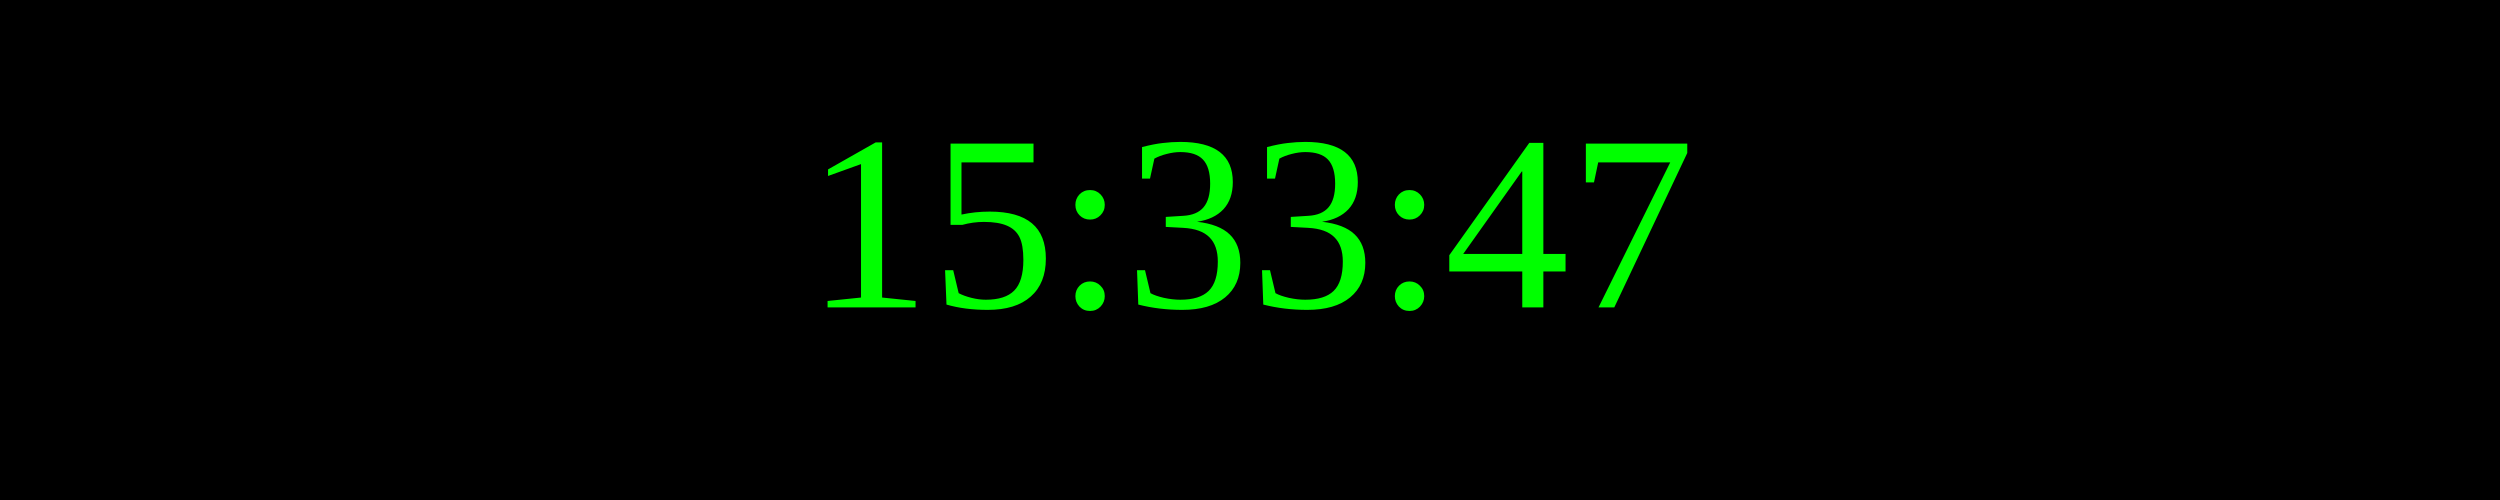
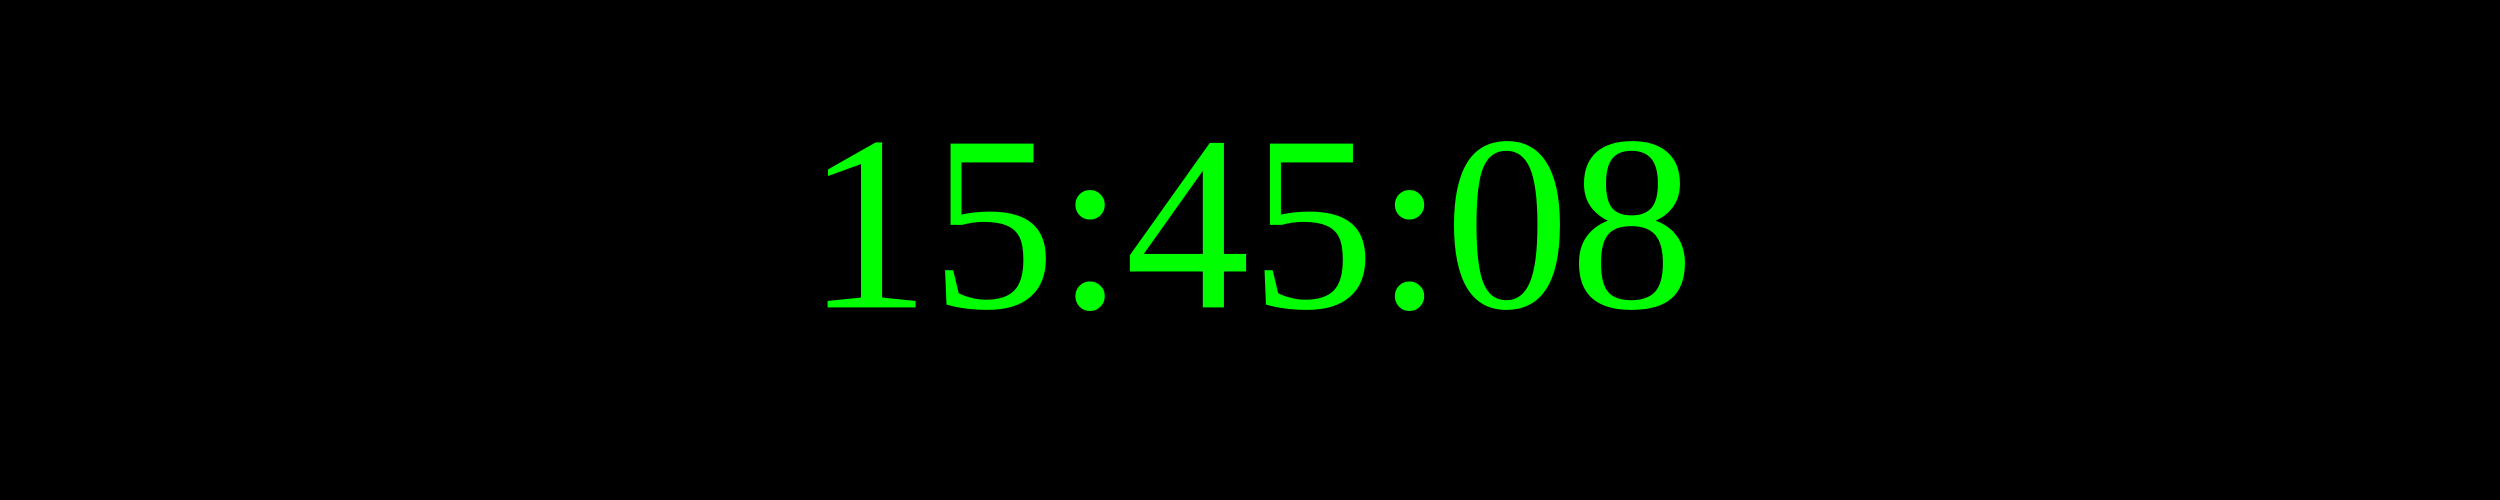
<svg xmlns="http://www.w3.org/2000/svg" width="250" height="50">
  <rect width="100%" height="100%" fill="black" />
  <text x="50%" y="50%" font-size="25" fill="lime" text-anchor="middle" dominant-baseline="middle">
- 15:33:47
+ 15:45:08
</text>
</svg>
